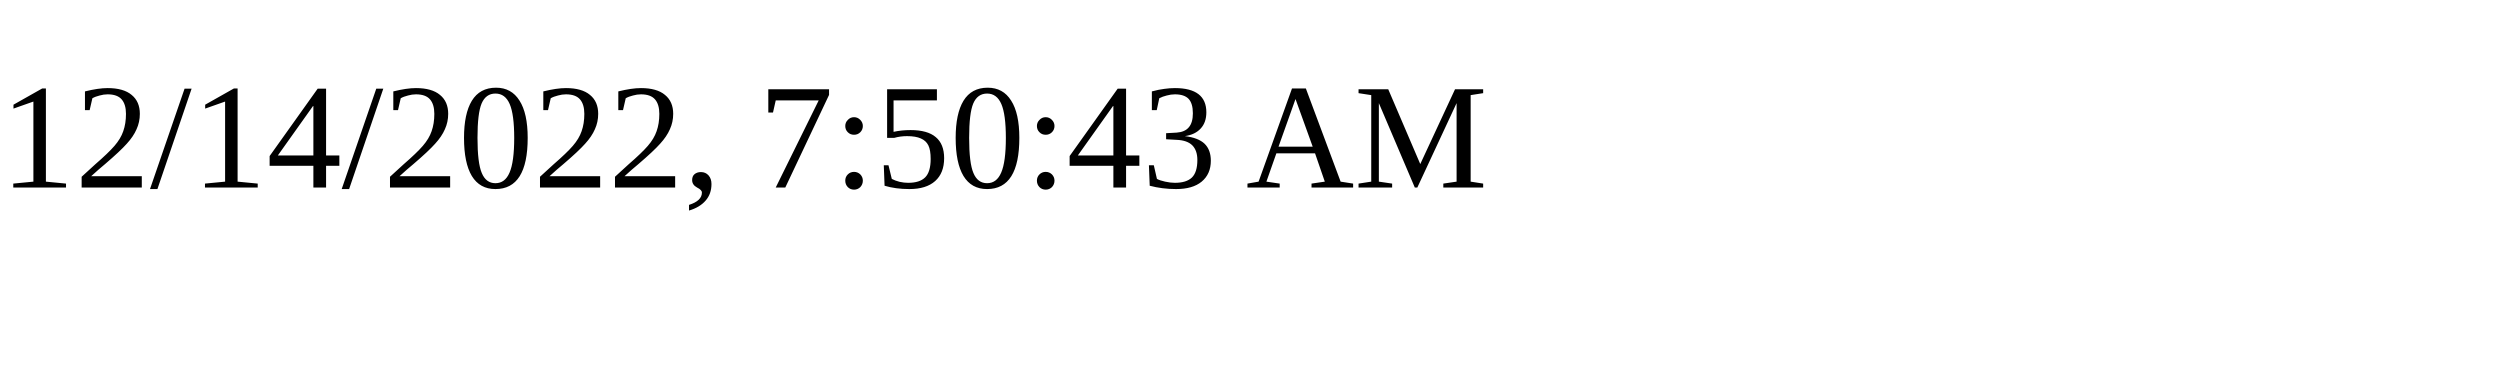
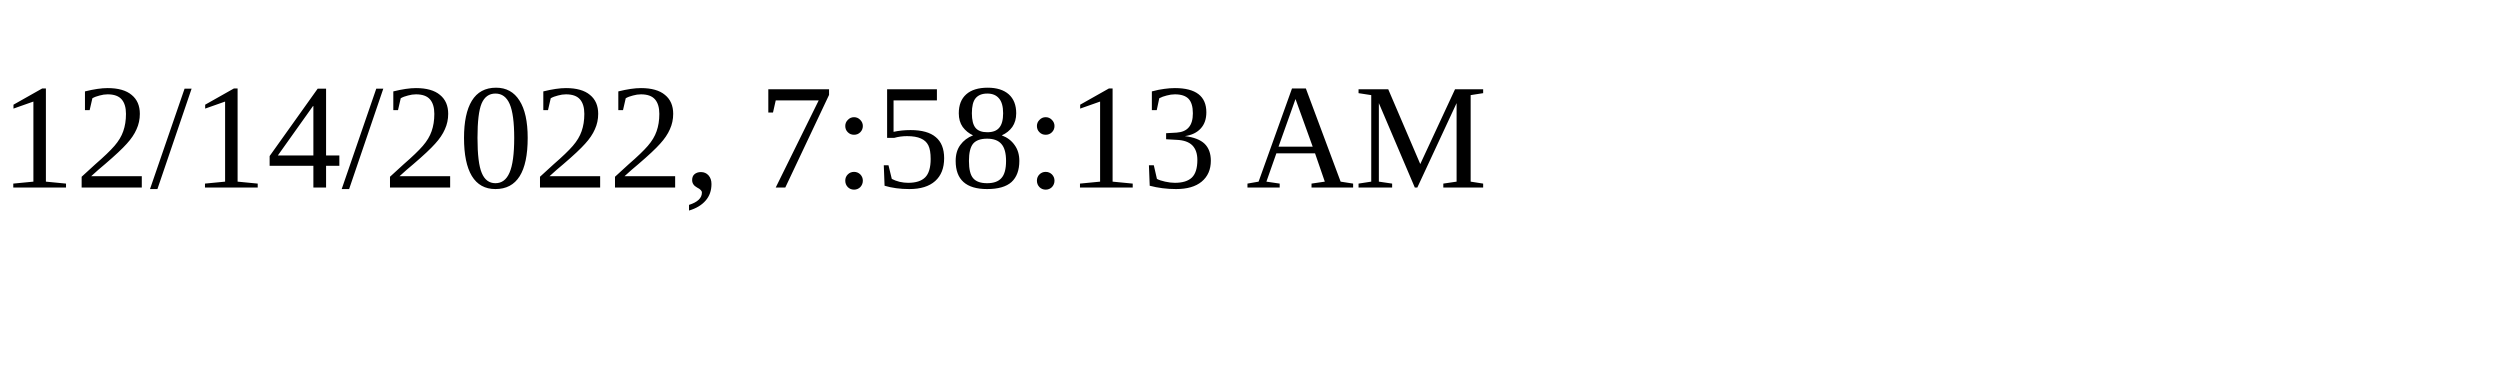
<svg xmlns="http://www.w3.org/2000/svg" height="30" width="200">
-   <text x="0" y="15">12/14/2022, 7:50:43 AM</text>
+   <text x="0" y="15">12/14/2022, 7:58:13 AM</text>
</svg>
